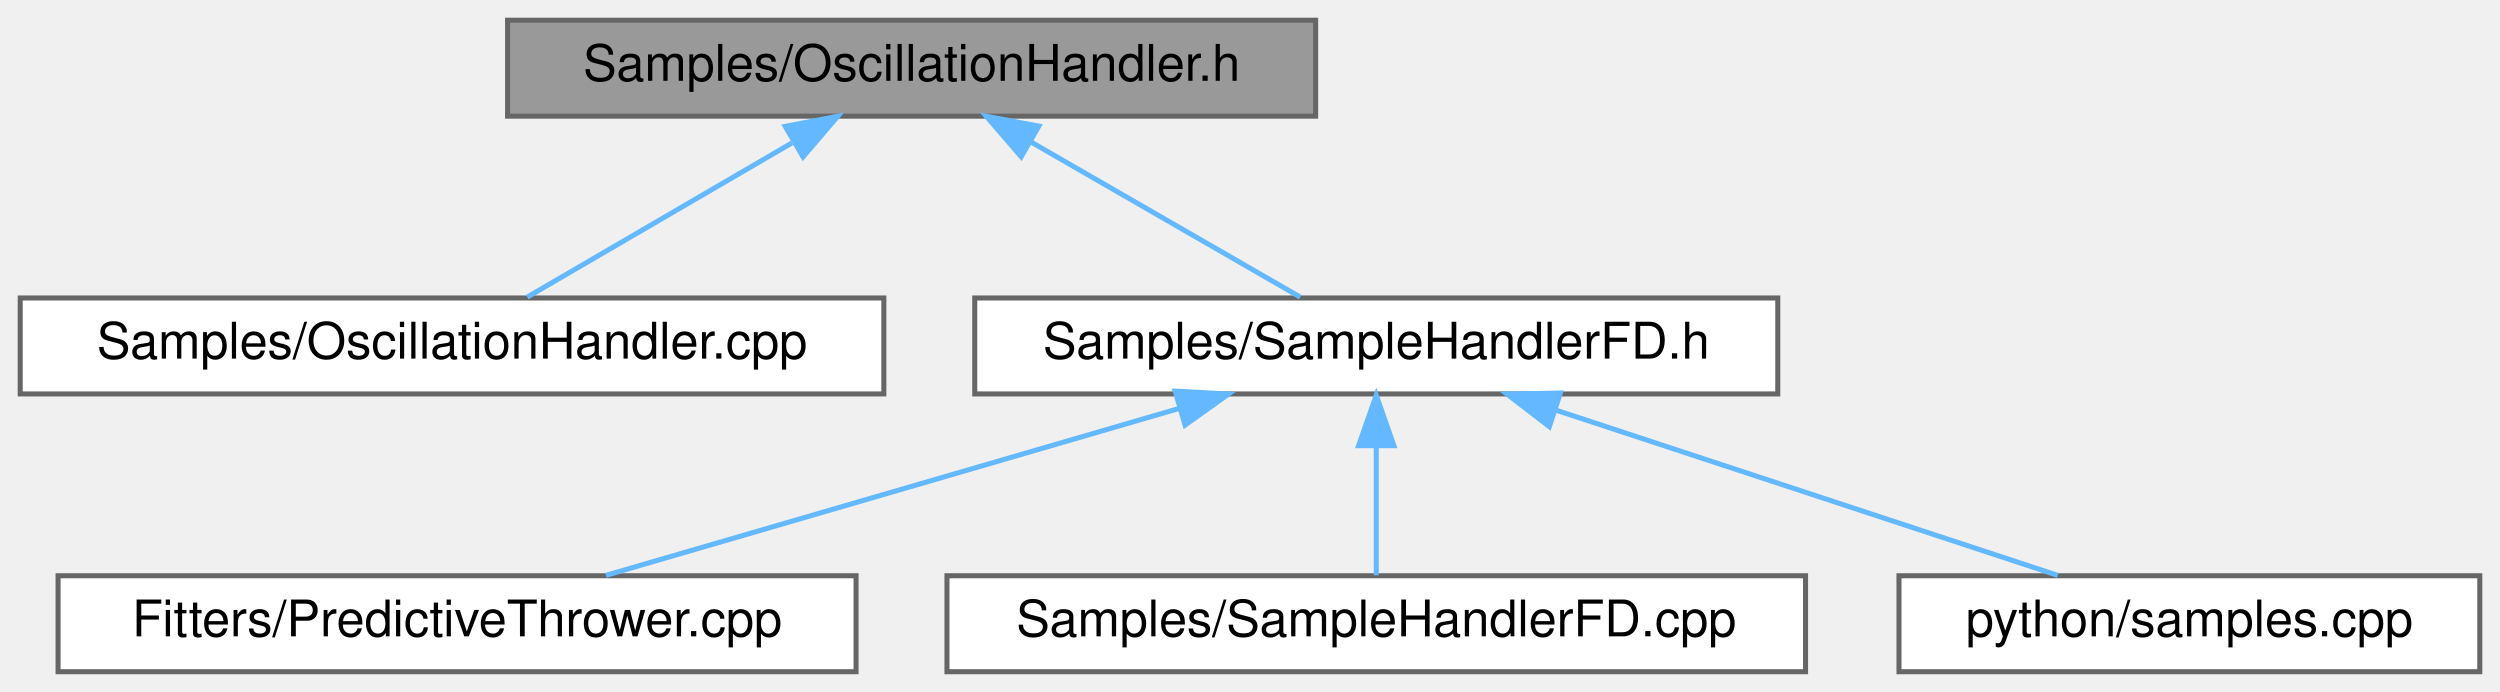
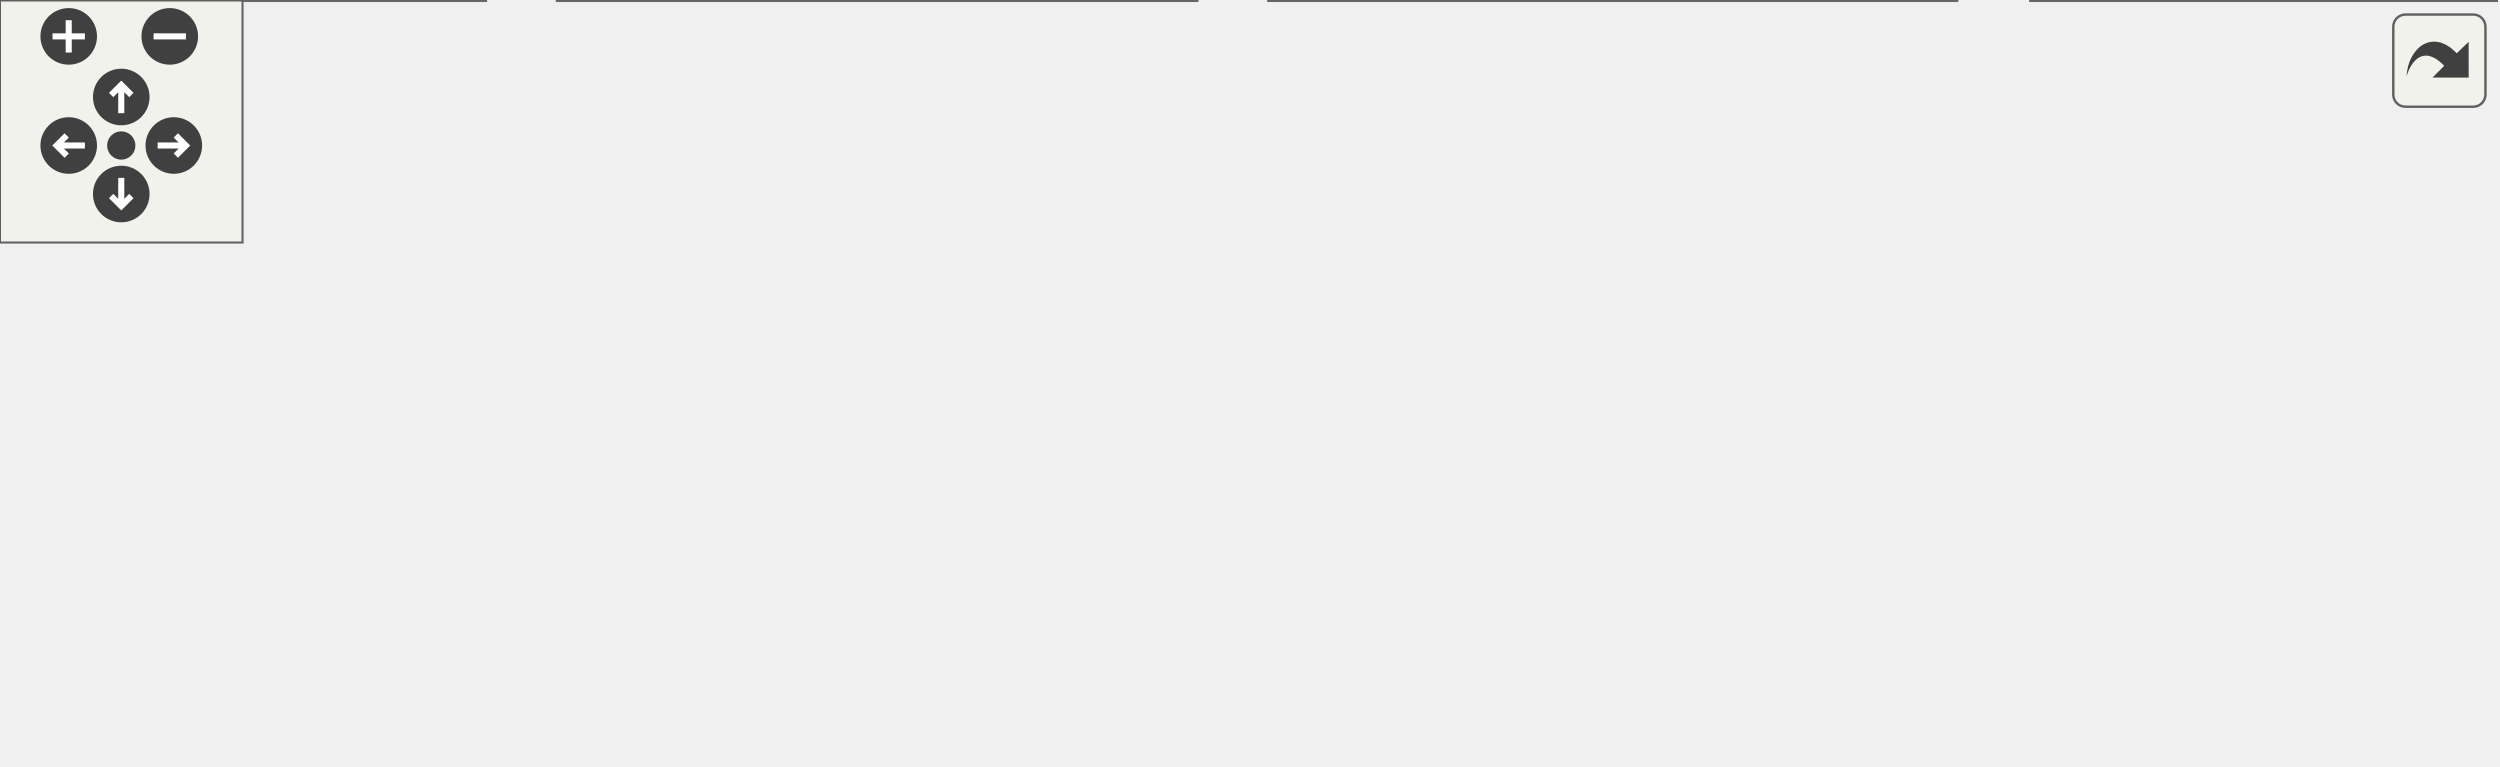
- <svg xmlns="http://www.w3.org/2000/svg" xmlns:xlink="http://www.w3.org/1999/xlink" width="495pt" height="137pt" viewBox="0.00 0.00 495.00 137.00">
-   <g id="graph0" class="graph" transform="scale(1 1) rotate(0) translate(4 133)">
-     <g id="node1" class="node">
-       <g id="a_node1">
-         <a xlink:title=" ">
-           <polygon fill="#999999" stroke="#666666" points="256.5,-129 96.5,-129 96.5,-110 256.5,-110 256.5,-129" />
-           <text text-anchor="middle" x="176.5" y="-117" font-family="Helvetica,sans-Serif" font-size="10.00">Samples/OscillationHandler.h</text>
-         </a>
+ <svg xmlns="http://www.w3.org/2000/svg" xmlns:xlink="http://www.w3.org/1999/xlink" id="main" version="1.1" xml:space="preserve">
+   <style type="text/css">
+ .edge:hover path { stroke: red; }
+ .edge:hover polygon { stroke: red; fill: red; }
+ </style>
+   <defs>
+     <circle id="rim" cx="0" cy="0" r="7" />
+     <circle id="rim2" cx="0" cy="0" r="3.5" />
+     <g id="zoomPlus">
+       <use xlink:href="#rim" fill="#404040">
+         <set attributeName="fill" to="#808080" begin="zoomplus.mouseover" end="zoomplus.mouseout" />
+       </use>
+       <path d="M-4,0h8M0,-4v8" fill="none" stroke="white" stroke-width="1.5" pointer-events="none" />
+     </g>
+     <g id="zoomMin">
+       <use xlink:href="#rim" fill="#404040">
+         <set attributeName="fill" to="#808080" begin="zoomminus.mouseover" end="zoomminus.mouseout" />
+       </use>
+       <path d="M-4,0h8" fill="none" stroke="white" stroke-width="1.5" pointer-events="none" />
+     </g>
+     <g id="dirArrow">
+       <path fill="none" stroke="white" stroke-width="1.5" d="M0,-3.0v7 M-2.5,-0.5L0,-3.0L2.5,-0.5" />
+     </g>
+     <g id="resetDef">
+       <use xlink:href="#rim2" fill="#404040">
+         <set attributeName="fill" to="#808080" begin="reset.mouseover" end="reset.mouseout" />
+       </use>
+     </g>
+   </defs>
+   <svg id="graph" class="graph">
+     <g id="viewport">
+       <g id="node1" class="node">
+         <g id="a_node1">
+           <a xlink:title=" ">
+             <polygon fill="#999999" stroke="#666666" points="296,-129 136,-129 136,-110 296,-110 296,-129" />
+             <text text-anchor="middle" x="216" y="-117" font-family="Helvetica,sans-Serif" font-size="10.00">Samples/OscillationHandler.h</text>
+           </a>
+         </g>
+       </g>
+       <g id="node2" class="node">
+         <g id="a_node2">
+           <a xlink:href="OscillationHandler_8cpp.html" target="_top" xlink:title=" ">
+             <polygon fill="white" stroke="#666666" points="210.5,-74 39.5,-74 39.5,-55 210.5,-55 210.5,-74" />
+             <text text-anchor="middle" x="125" y="-62" font-family="Helvetica,sans-Serif" font-size="10.00">Samples/OscillationHandler.cpp</text>
+           </a>
+         </g>
+       </g>
+       <g id="edge1" class="edge">
+         <path fill="none" stroke="#63b8ff" d="M192.3,-104.7C175.72,-95.04 154.09,-82.44 139.89,-74.17" />
+         <polygon fill="#63b8ff" stroke="#63b8ff" points="190.98,-107.98 201.38,-109.98 194.5,-101.93 190.98,-107.98" />
+       </g>
+       <g id="node3" class="node">
+         <g id="a_node3">
+           <a xlink:href="SampleHandlerFD_8h.html" target="_top" xlink:title=" ">
+             <polygon fill="white" stroke="#666666" points="387.5,-74 228.5,-74 228.5,-55 387.5,-55 387.5,-74" />
+             <text text-anchor="middle" x="308" y="-62" font-family="Helvetica,sans-Serif" font-size="10.00">Samples/SampleHandlerFD.h</text>
+           </a>
+         </g>
+       </g>
+       <g id="edge2" class="edge">
+         <path fill="none" stroke="#63b8ff" d="M239.49,-104.97C256.31,-95.28 278.45,-82.52 292.95,-74.17" />
+         <polygon fill="#63b8ff" stroke="#63b8ff" points="237.7,-101.96 230.78,-109.98 241.19,-108.03 237.7,-101.96" />
+       </g>
+       <g id="node4" class="node">
+         <g id="a_node4">
+           <a xlink:href="FitterBase_8cpp.html" target="_top" xlink:title=" ">
+             <polygon fill="white" stroke="#666666" points="120,-19 0,-19 0,0 120,0 120,-19" />
+             <text text-anchor="middle" x="60" y="-7" font-family="Helvetica,sans-Serif" font-size="10.00">Fitters/FitterBase.cpp</text>
+           </a>
+         </g>
+       </g>
+       <g id="edge3" class="edge">
+         <path fill="none" stroke="#63b8ff" d="M258.3,-52.88C211.82,-42.94 143.27,-28.3 100.16,-19.08" />
+         <polygon fill="#63b8ff" stroke="#63b8ff" points="257.64,-56.32 268.15,-54.98 259.11,-49.47 257.64,-56.32" />
+       </g>
+       <g id="node5" class="node">
+         <g id="a_node5">
+           <a xlink:href="PredictiveThrower_8cpp.html" target="_top" xlink:title=" ">
+             <polygon fill="white" stroke="#666666" points="296,-19 138,-19 138,0 296,0 296,-19" />
+             <text text-anchor="middle" x="217" y="-7" font-family="Helvetica,sans-Serif" font-size="10.00">Fitters/PredictiveThrower.cpp</text>
+           </a>
+         </g>
+       </g>
+       <g id="edge4" class="edge">
+         <path fill="none" stroke="#63b8ff" d="M284.3,-49.7C267.72,-40.04 246.09,-27.44 231.89,-19.17" />
+         <polygon fill="#63b8ff" stroke="#63b8ff" points="282.98,-52.98 293.38,-54.98 286.5,-46.93 282.98,-52.98" />
+       </g>
+       <g id="node6" class="node">
+         <g id="a_node6">
+           <a xlink:href="SampleHandlerFD_8cpp.html" target="_top" xlink:title=" ">
+             <polygon fill="white" stroke="#666666" points="484,-19 314,-19 314,0 484,0 484,-19" />
+             <text text-anchor="middle" x="399" y="-7" font-family="Helvetica,sans-Serif" font-size="10.00">Samples/SampleHandlerFD.cpp</text>
+           </a>
+         </g>
+       </g>
+       <g id="edge5" class="edge">
+         <path fill="none" stroke="#63b8ff" d="M331.7,-49.7C348.28,-40.04 369.91,-27.44 384.11,-19.17" />
+         <polygon fill="#63b8ff" stroke="#63b8ff" points="329.5,-46.93 322.62,-54.98 333.02,-52.98 329.5,-46.93" />
+       </g>
+       <g id="node7" class="node">
+         <g id="a_node7">
+           <a xlink:href="samples_8cpp.html" target="_top" xlink:title=" ">
+             <polygon fill="white" stroke="#666666" points="617.5,-19 502.5,-19 502.5,0 617.5,0 617.5,-19" />
+             <text text-anchor="middle" x="560" y="-7" font-family="Helvetica,sans-Serif" font-size="10.00">python/samples.cpp</text>
+           </a>
+         </g>
+       </g>
+       <g id="edge6" class="edge">
+         <path fill="none" stroke="#63b8ff" d="M358.5,-52.88C405.74,-42.94 475.39,-28.3 519.19,-19.08" />
+         <polygon fill="#63b8ff" stroke="#63b8ff" points="357.55,-49.5 348.49,-54.98 358.99,-56.35 357.55,-49.5" />
      </g>
    </g>
-     <g id="node2" class="node">
-       <g id="a_node2">
-         <a xlink:href="OscillationHandler_8cpp.html" target="_top" xlink:title=" ">
-           <polygon fill="white" stroke="#666666" points="171,-74 0,-74 0,-55 171,-55 171,-74" />
-           <text text-anchor="middle" x="85.5" y="-62" font-family="Helvetica,sans-Serif" font-size="10.00">Samples/OscillationHandler.cpp</text>
-         </a>
-       </g>
+   </svg>
+   <g id="navigator" transform="translate(0 0)" fill="#404254">
+     <rect fill="#f2f5e9" fill-opacity="0.5" stroke="#606060" stroke-width=".5" x="0" y="0" width="60" height="60" />
+     <use id="zoomplus" xlink:href="#zoomPlus" x="17" y="9" />
+     <use id="zoomminus" xlink:href="#zoomMin" x="42" y="9" />
+     <use id="reset" xlink:href="#resetDef" x="30" y="36" />
+     <g id="arrowUp" xlink:href="#dirArrow" transform="translate(30 24)">
+       <use xlink:href="#rim" fill="#404040">
+         <set attributeName="fill" to="#808080" begin="arrowUp.mouseover" end="arrowUp.mouseout" />
+       </use>
+       <path fill="none" stroke="white" stroke-width="1.5" d="M0,-3.0v7 M-2.5,-0.5L0,-3.0L2.5,-0.5" />
    </g>
-     <g id="edge1" class="edge">
-       <path fill="none" stroke="#63b8ff" d="M152.8,-104.7C136.22,-95.04 114.59,-82.44 100.39,-74.17" />
-       <polygon fill="#63b8ff" stroke="#63b8ff" points="151.48,-107.98 161.88,-109.98 155,-101.93 151.48,-107.98" />
+     <g id="arrowRight" xlink:href="#dirArrow" transform="rotate(90) translate(36 -43)">
+       <use xlink:href="#rim" fill="#404040">
+         <set attributeName="fill" to="#808080" begin="arrowRight.mouseover" end="arrowRight.mouseout" />
+       </use>
+       <path fill="none" stroke="white" stroke-width="1.5" d="M0,-3.0v7 M-2.5,-0.5L0,-3.0L2.5,-0.5" />
    </g>
-     <g id="node3" class="node">
-       <g id="a_node3">
-         <a xlink:href="SampleHandlerFD_8h.html" target="_top" xlink:title=" ">
-           <polygon fill="white" stroke="#666666" points="348,-74 189,-74 189,-55 348,-55 348,-74" />
-           <text text-anchor="middle" x="268.5" y="-62" font-family="Helvetica,sans-Serif" font-size="10.00">Samples/SampleHandlerFD.h</text>
-         </a>
-       </g>
+     <g id="arrowDown" xlink:href="#dirArrow" transform="rotate(180) translate(-30 -48)">
+       <use xlink:href="#rim" fill="#404040">
+         <set attributeName="fill" to="#808080" begin="arrowDown.mouseover" end="arrowDown.mouseout" />
+       </use>
+       <path fill="none" stroke="white" stroke-width="1.5" d="M0,-3.0v7 M-2.5,-0.5L0,-3.0L2.5,-0.5" />
    </g>
-     <g id="edge2" class="edge">
-       <path fill="none" stroke="#63b8ff" d="M199.99,-104.97C216.81,-95.28 238.95,-82.52 253.45,-74.17" />
-       <polygon fill="#63b8ff" stroke="#63b8ff" points="198.2,-101.96 191.28,-109.98 201.69,-108.03 198.2,-101.96" />
-     </g>
-     <g id="node4" class="node">
-       <g id="a_node4">
-         <a xlink:href="PredictiveThrower_8cpp.html" target="_top" xlink:title=" ">
-           <polygon fill="white" stroke="#666666" points="165.5,-19 7.5,-19 7.5,0 165.5,0 165.5,-19" />
-           <text text-anchor="middle" x="86.5" y="-7" font-family="Helvetica,sans-Serif" font-size="10.00">Fitters/PredictiveThrower.cpp</text>
-         </a>
-       </g>
-     </g>
-     <g id="edge3" class="edge">
-       <path fill="none" stroke="#63b8ff" d="M229.64,-52.18C195.6,-42.27 146.88,-28.08 115.97,-19.08" />
-       <polygon fill="#63b8ff" stroke="#63b8ff" points="228.68,-55.55 239.26,-54.98 230.64,-48.83 228.68,-55.55" />
-     </g>
-     <g id="node5" class="node">
-       <g id="a_node5">
-         <a xlink:href="SampleHandlerFD_8cpp.html" target="_top" xlink:title=" ">
-           <polygon fill="white" stroke="#666666" points="353.5,-19 183.5,-19 183.5,0 353.5,0 353.5,-19" />
-           <text text-anchor="middle" x="268.5" y="-7" font-family="Helvetica,sans-Serif" font-size="10.00">Samples/SampleHandlerFD.cpp</text>
-         </a>
-       </g>
-     </g>
-     <g id="edge4" class="edge">
-       <path fill="none" stroke="#63b8ff" d="M268.5,-44.66C268.5,-35.93 268.5,-25.99 268.5,-19.09" />
-       <polygon fill="#63b8ff" stroke="#63b8ff" points="265,-44.75 268.5,-54.75 272,-44.75 265,-44.75" />
-     </g>
-     <g id="node6" class="node">
-       <g id="a_node6">
-         <a xlink:href="samples_8cpp.html" target="_top" xlink:title=" ">
-           <polygon fill="white" stroke="#666666" points="487,-19 372,-19 372,0 487,0 487,-19" />
-           <text text-anchor="middle" x="429.5" y="-7" font-family="Helvetica,sans-Serif" font-size="10.00">python/samples.cpp</text>
-         </a>
-       </g>
-     </g>
-     <g id="edge5" class="edge">
-       <path fill="none" stroke="#63b8ff" d="M304.05,-51.8C334.09,-41.91 376.44,-27.97 403.43,-19.08" />
-       <polygon fill="#63b8ff" stroke="#63b8ff" points="302.77,-48.53 294.37,-54.98 304.96,-55.18 302.77,-48.53" />
+     <g id="arrowLeft" xlink:href="#dirArrow" transform="rotate(270) translate(-36 17)">
+       <use xlink:href="#rim" fill="#404040">
+         <set attributeName="fill" to="#808080" begin="arrowLeft.mouseover" end="arrowLeft.mouseout" />
+       </use>
+       <path fill="none" stroke="white" stroke-width="1.5" d="M0,-3.0v7 M-2.5,-0.5L0,-3.0L2.5,-0.5" />
    </g>
  </g>
+   <svg viewBox="0 0 15 15" width="100%" height="30px" preserveAspectRatio="xMaxYMin meet">
+     <g id="arrow_out" transform="scale(0.3 0.3)">
+       <a xlink:href="OscillationHandler_8h__dep__incl_org.svg" target="_base">
+         <rect id="button" ry="5" rx="5" y="6" x="6" height="38" width="38" fill="#f2f5e9" fill-opacity="0.5" stroke="#606060" stroke-width="1.0" />
+         <path id="arrow" d="M 11.5,31.437 C 11.94,20.098 22.043,11.323 32.159,21.979 L 37.069,17.246 C 37.069,17.246 37.088,32 37.088,32 L 22.16,31.978 C 22.16,31.978 26.998,27.14 26.998,27.14 C 18.529,18.264 13.292,25.23 11.5,31.437 z" style="fill:#404040;" />
+       </a>
+     </g>
+   </svg>
</svg>
